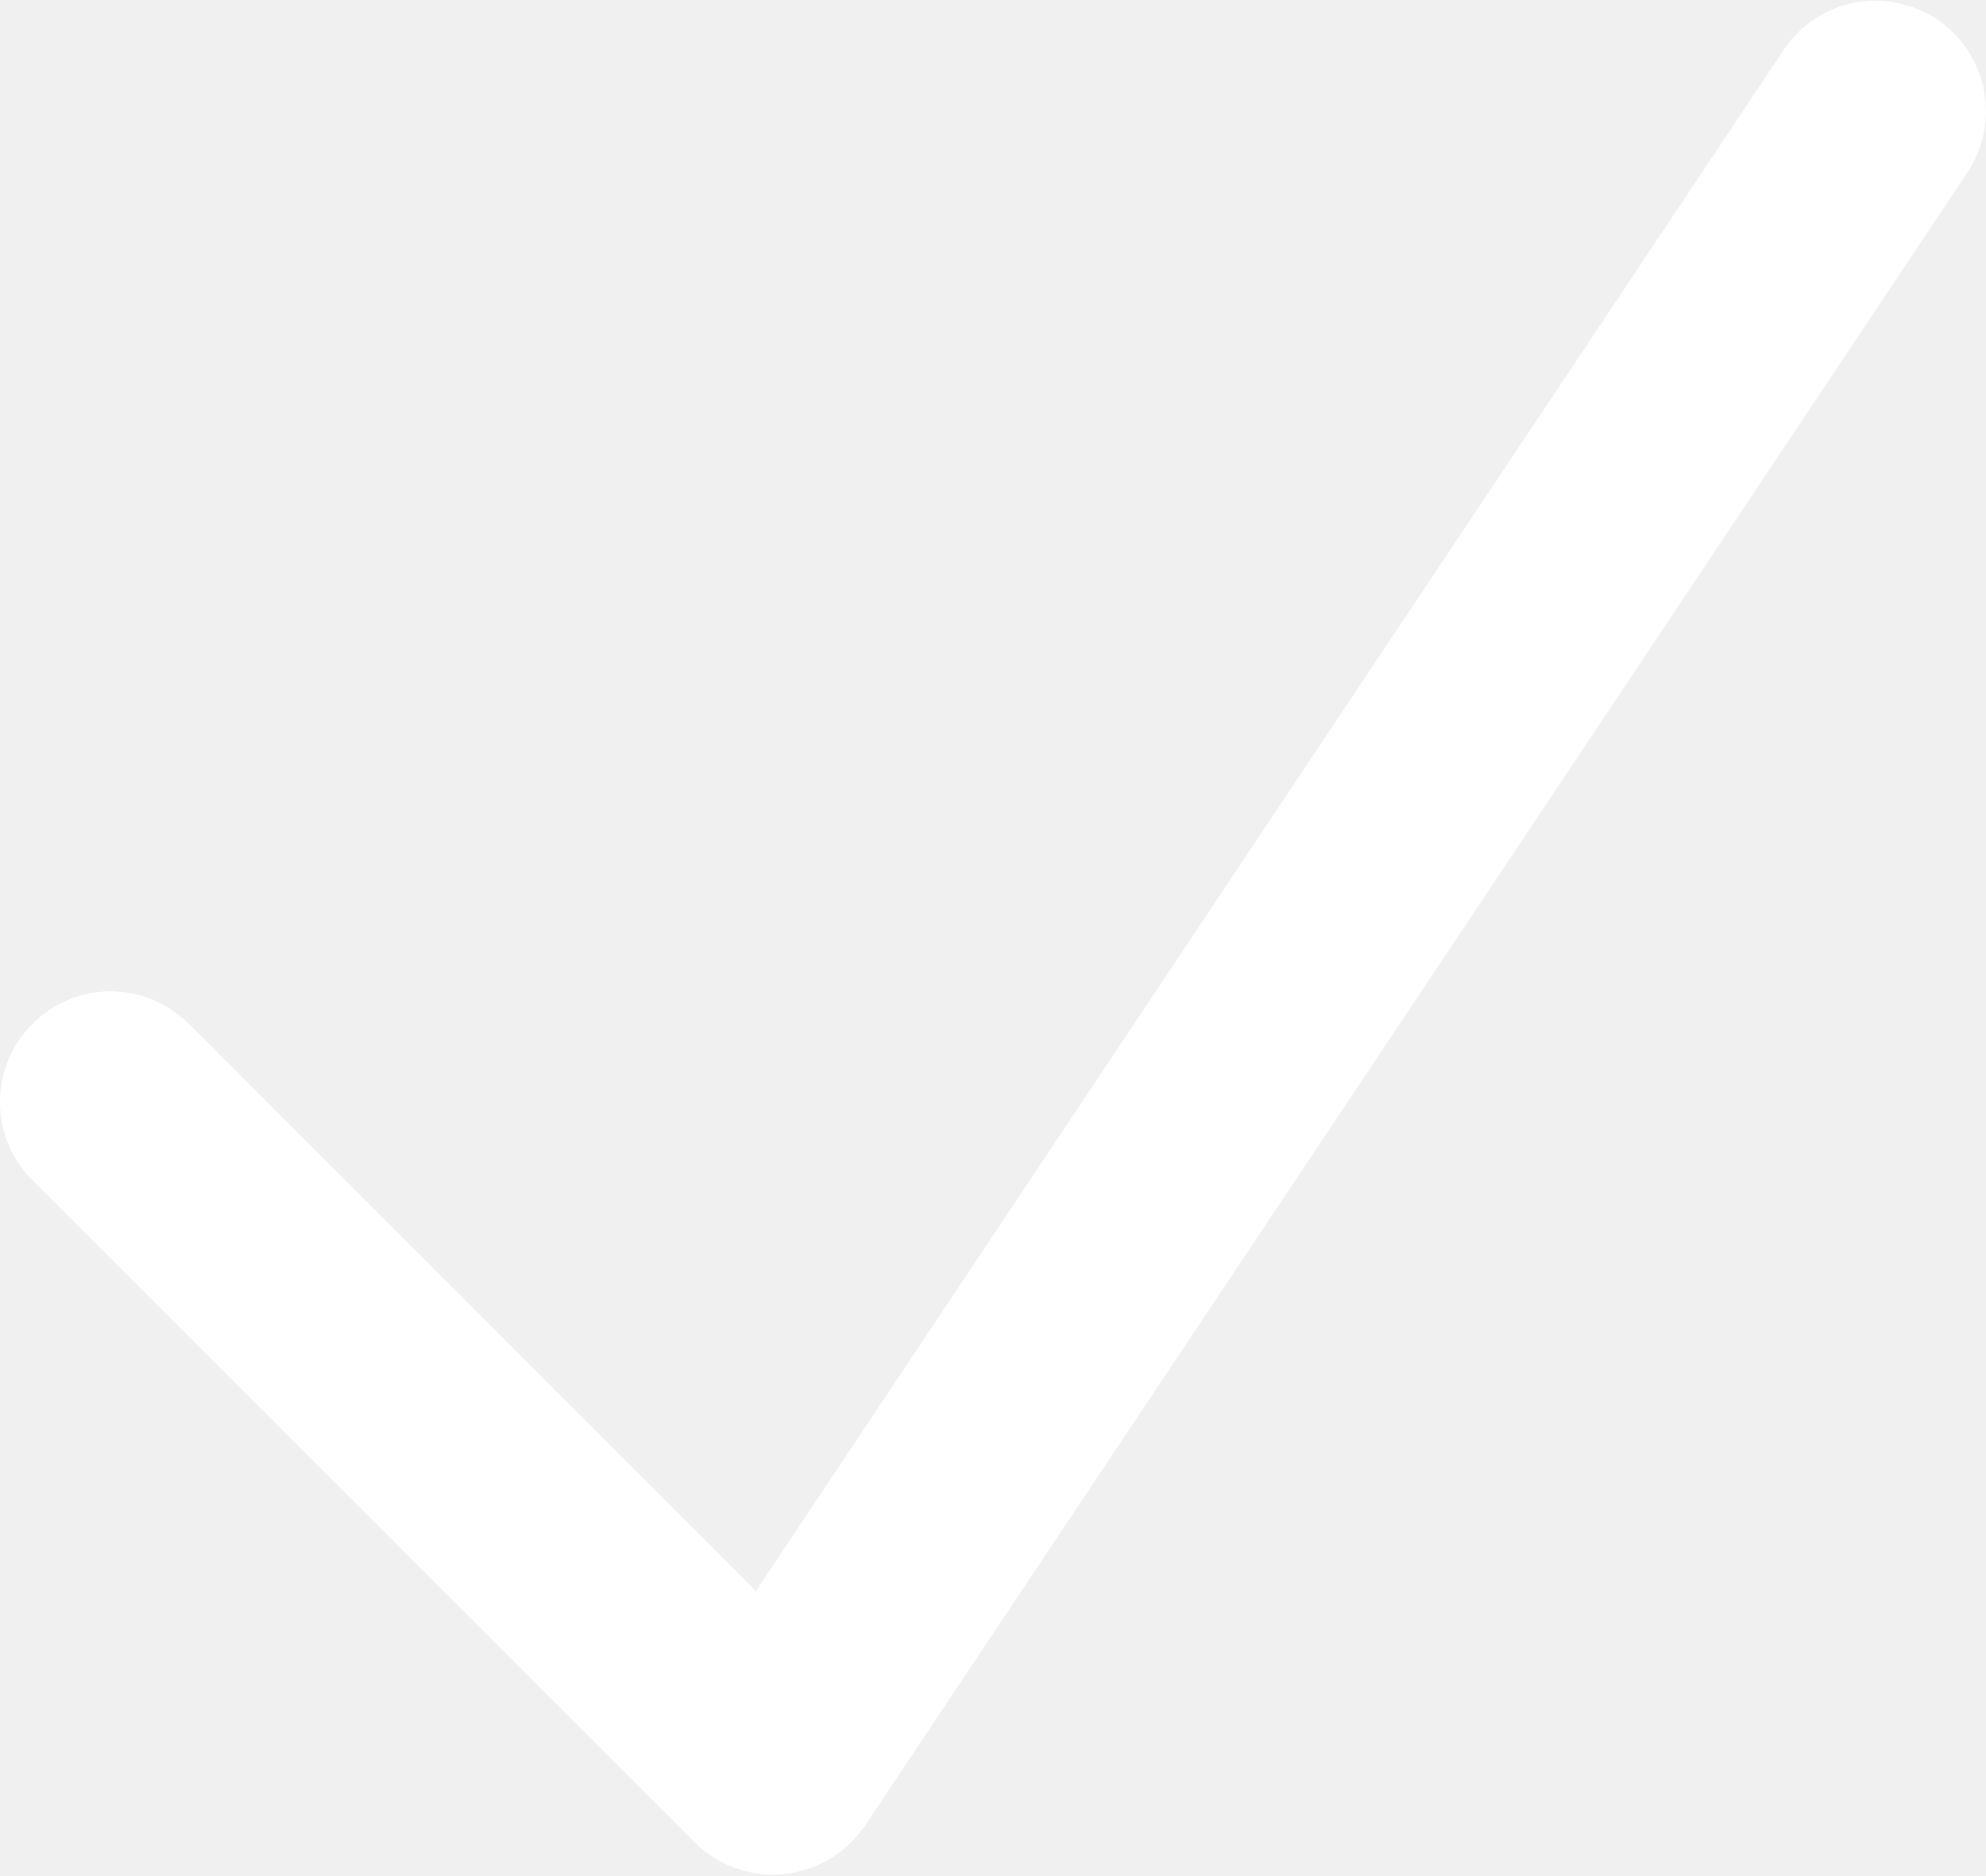
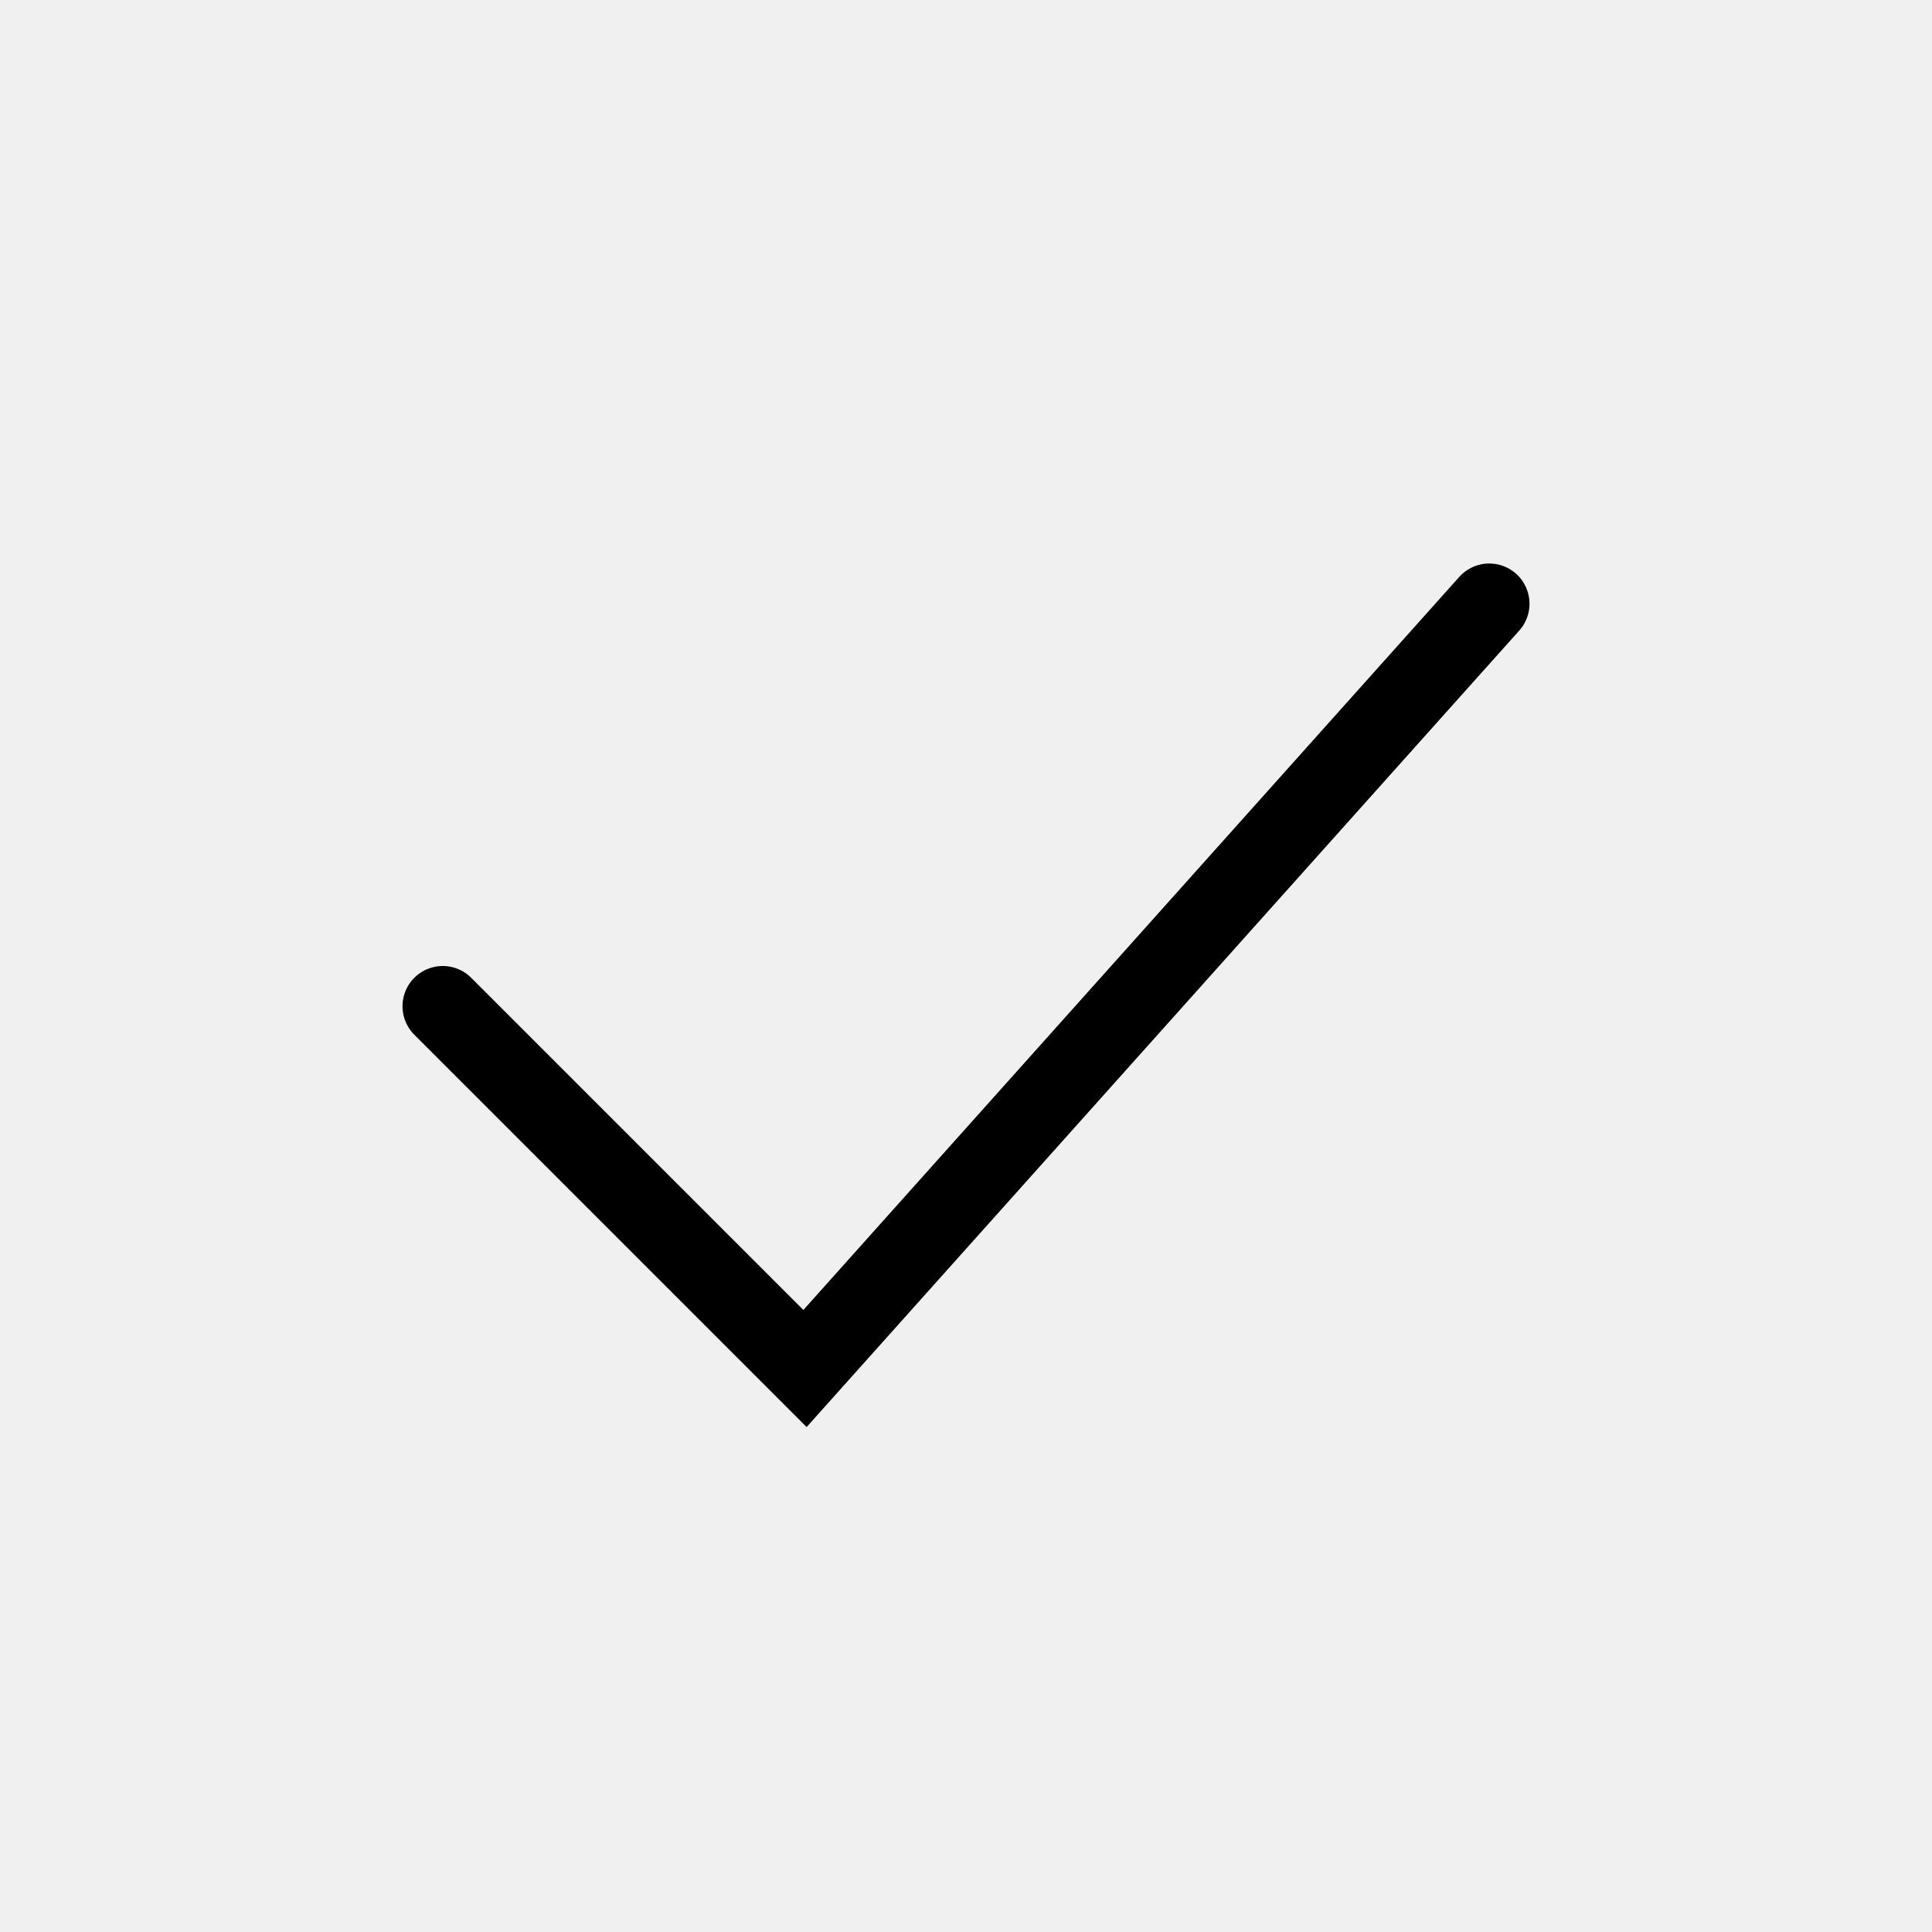
- <svg xmlns="http://www.w3.org/2000/svg" width="9" height="8.5" viewBox="0 0 8.993 8.487">
-   <path d="M8.085 0.211C8.16 0.105 8.273 0.032 8.401 0.008C8.529 -0.015 8.661 0.012 8.77 0.084C8.878 0.156 8.954 0.267 8.981 0.394C9.009 0.522 8.986 0.654 8.917 0.765L3.917 8.265C3.875 8.326 3.821 8.378 3.758 8.416C3.694 8.454 3.623 8.477 3.55 8.485C3.476 8.492 3.402 8.483 3.332 8.458C3.263 8.434 3.199 8.394 3.147 8.342L0.147 5.342C0.053 5.248 0 5.121 0 4.988C0 4.855 0.053 4.728 0.147 4.634C0.241 4.54 0.368 4.487 0.501 4.487C0.633 4.487 0.761 4.54 0.855 4.634L3.423 7.203L8.085 0.211Z" fill="#fff" />
+ <svg xmlns="http://www.w3.org/2000/svg" width="24" height="24" viewBox="0 0 24 24" fill="none" stroke="black" stroke-width="1" stroke-linecap="round">
+   <path d="M5.5 12.5L10 17L18.5 7.5" />
</svg>
